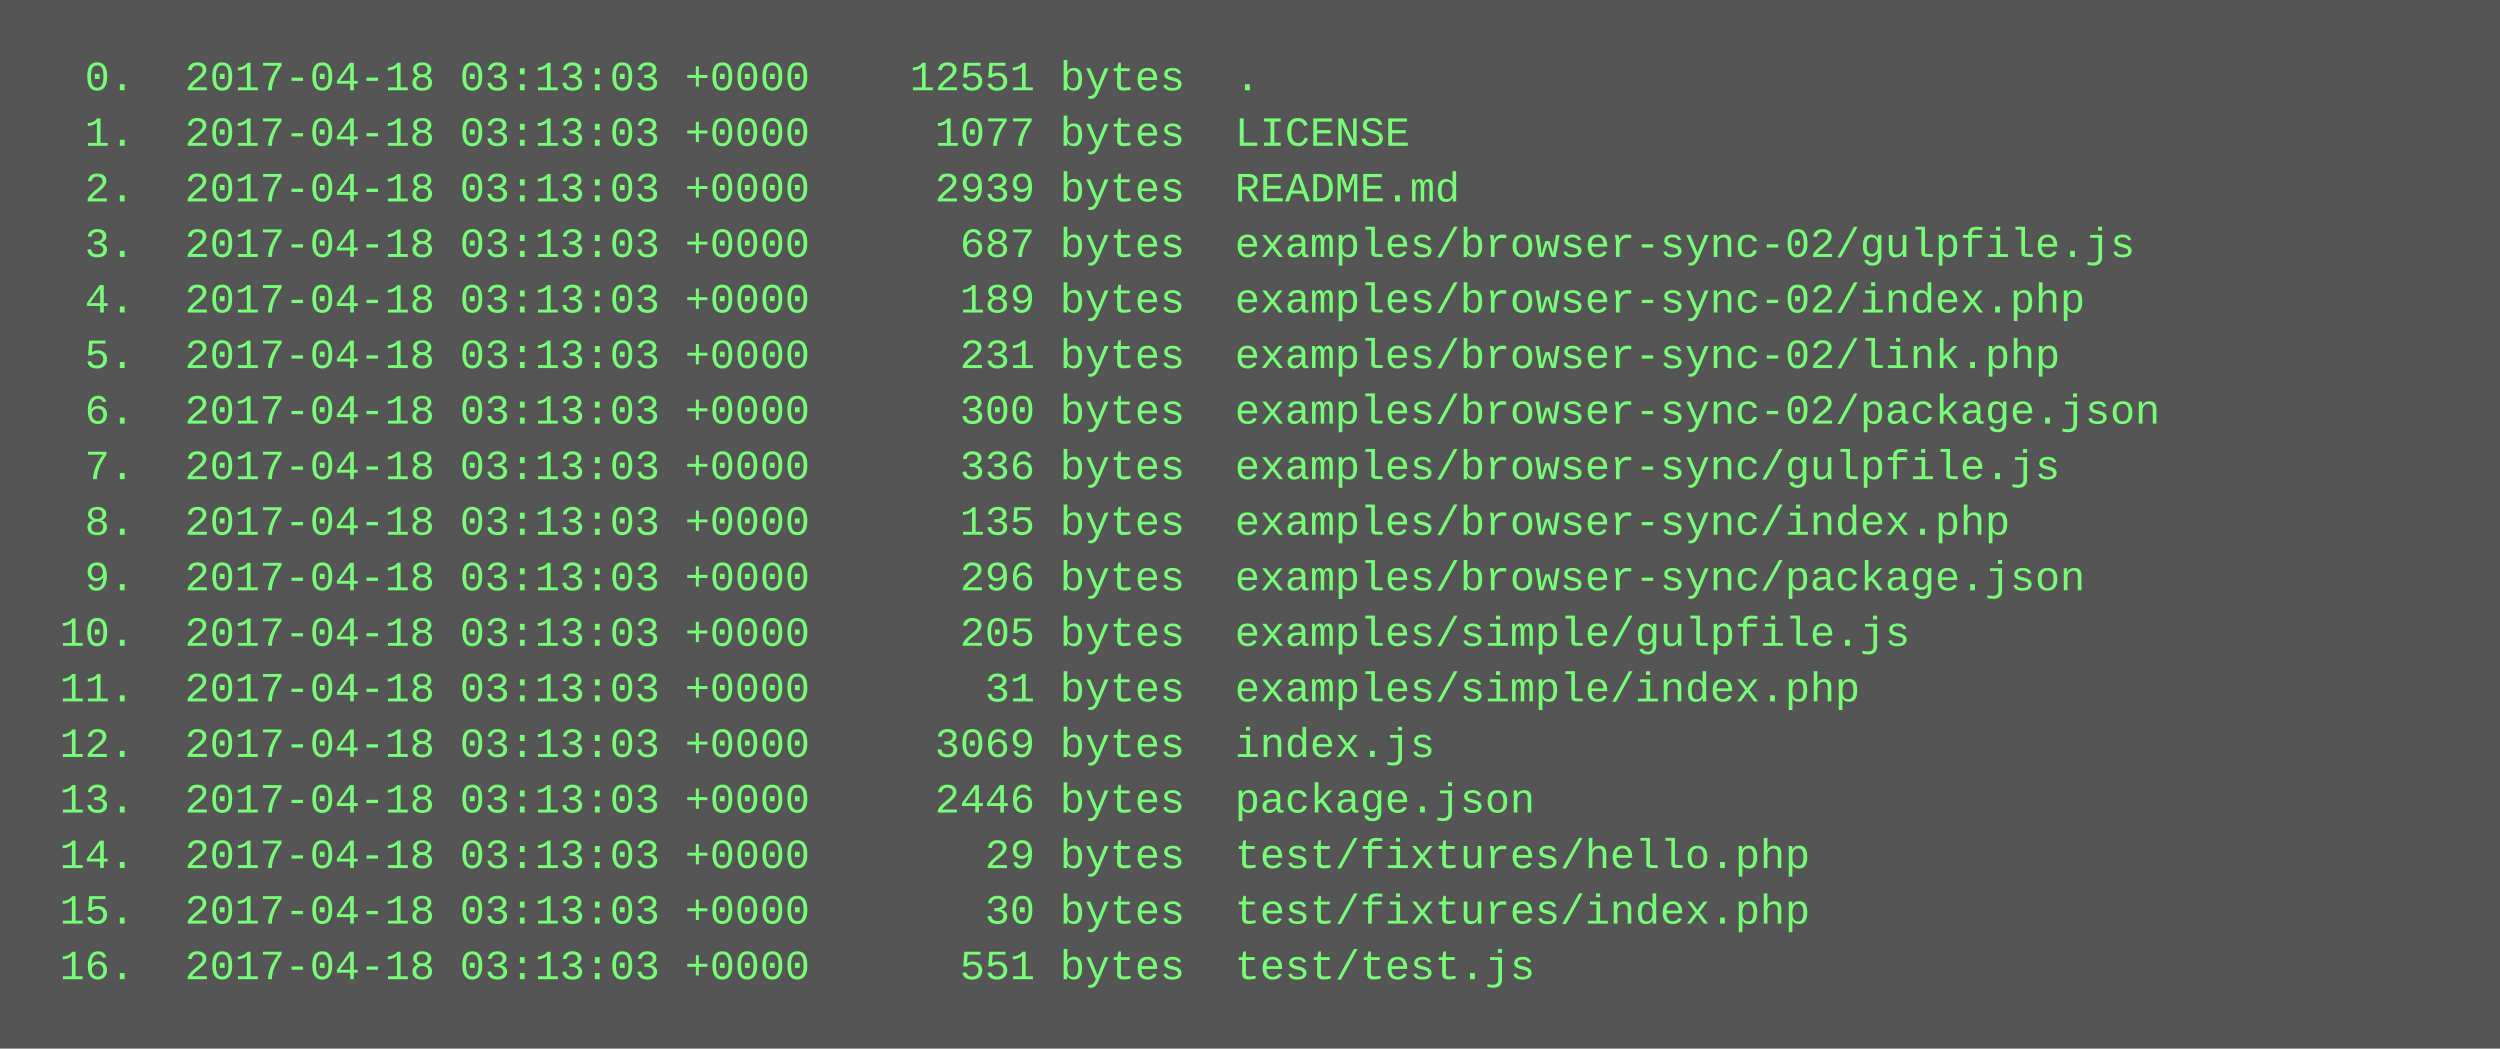
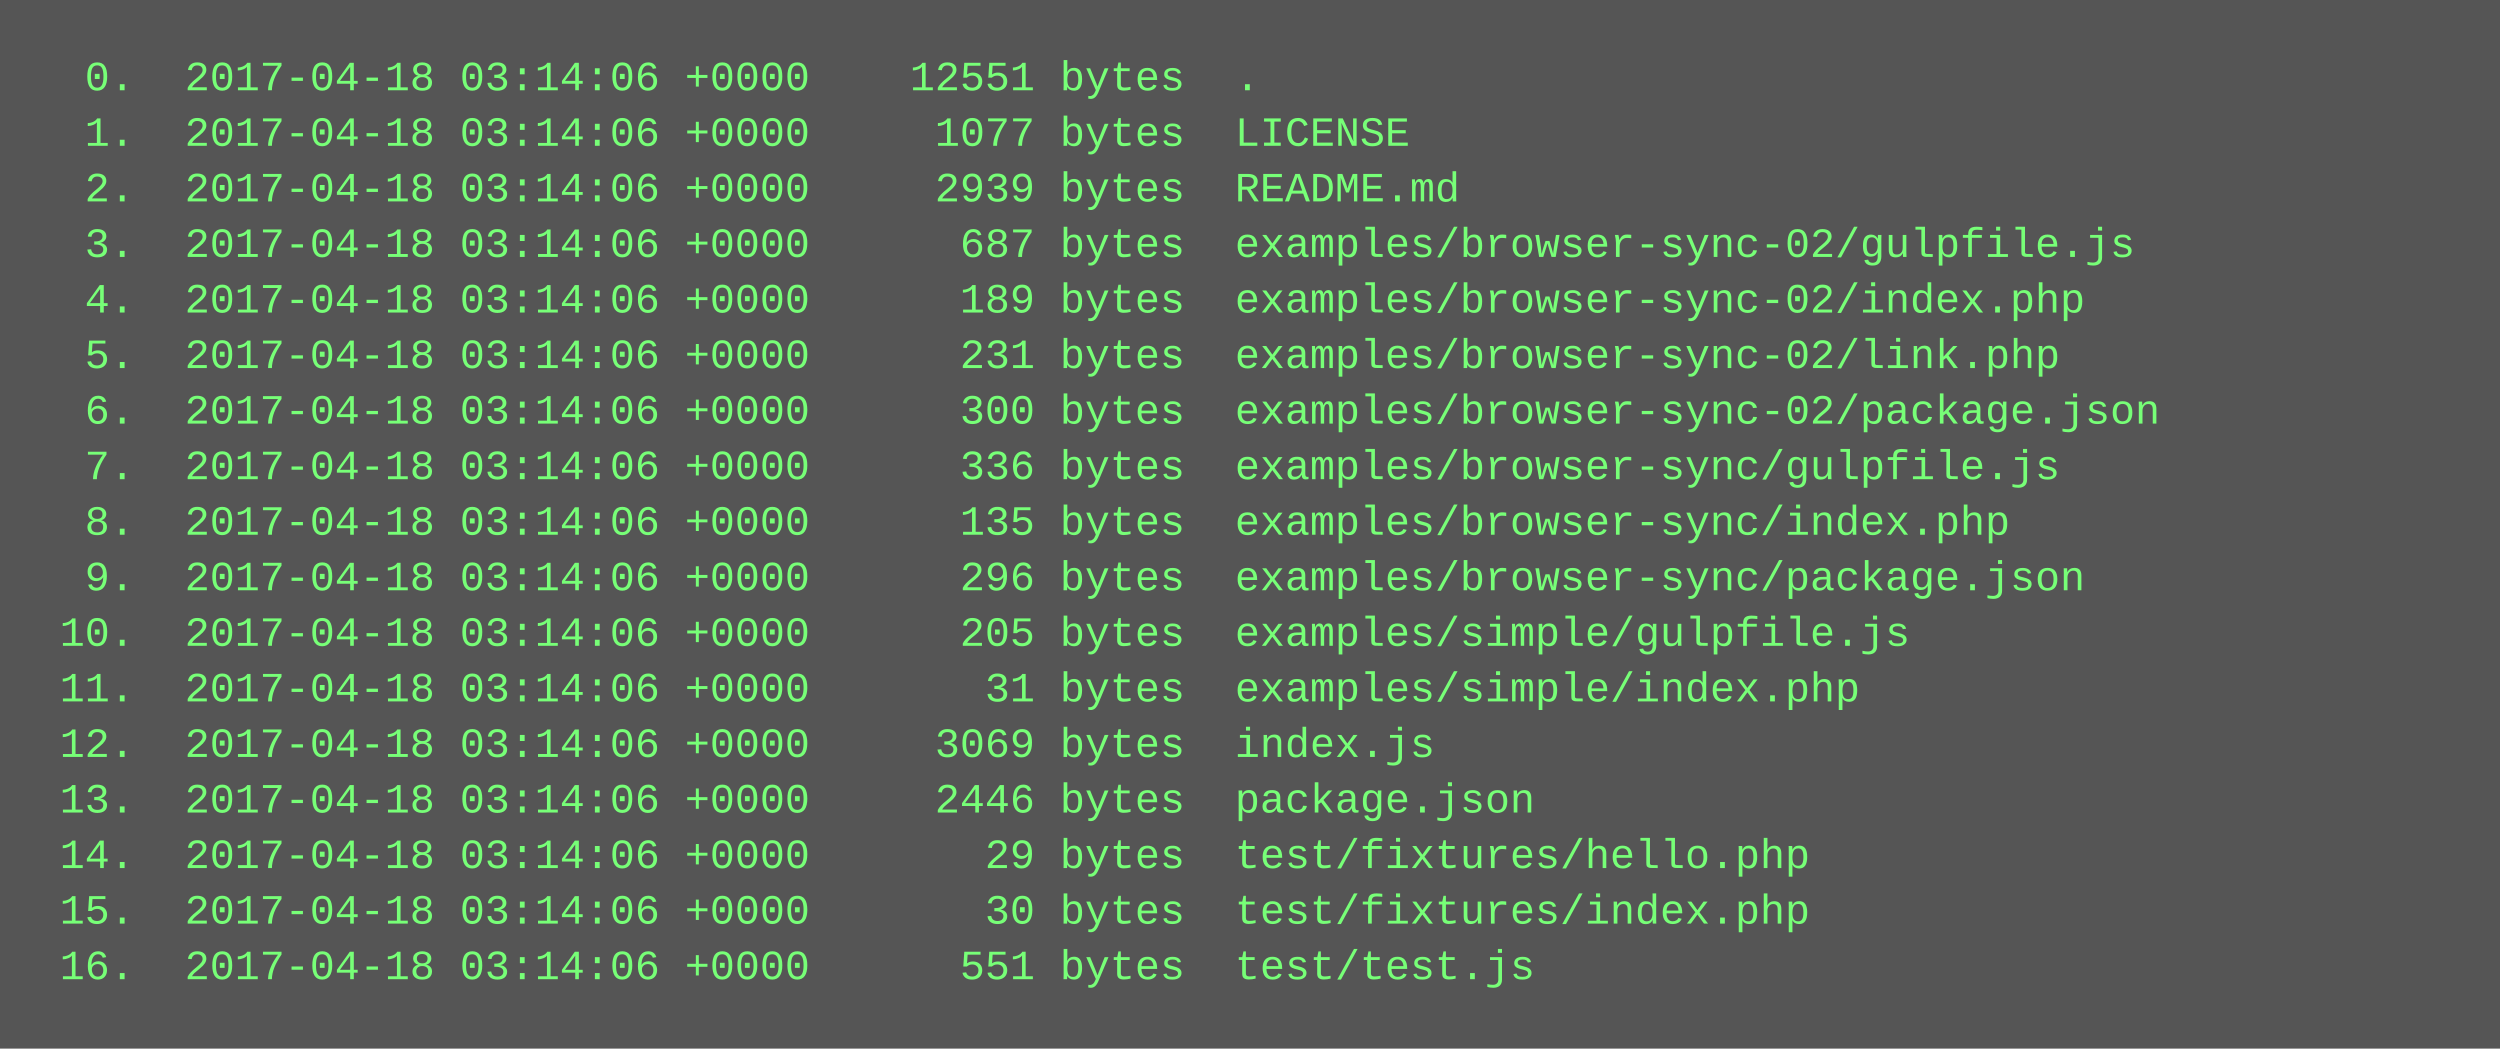
<svg xmlns="http://www.w3.org/2000/svg" height="302" width="720">
  <rect height="302" fill="#555" width="720" />
  <text fill="#7f7" font-family="Courier New" font-size="12" xml:space="preserve">
-     <tspan x="10" y="26">  0.  2017-04-18 03:13:03 +0000    12551 bytes  .</tspan>
-     <tspan x="10" y="42">  1.  2017-04-18 03:13:03 +0000     1077 bytes  LICENSE</tspan>
-     <tspan x="10" y="58">  2.  2017-04-18 03:13:03 +0000     2939 bytes  README.md</tspan>
-     <tspan x="10" y="74">  3.  2017-04-18 03:13:03 +0000      687 bytes  examples/browser-sync-02/gulpfile.js</tspan>
-     <tspan x="10" y="90">  4.  2017-04-18 03:13:03 +0000      189 bytes  examples/browser-sync-02/index.php</tspan>
-     <tspan x="10" y="106">  5.  2017-04-18 03:13:03 +0000      231 bytes  examples/browser-sync-02/link.php</tspan>
-     <tspan x="10" y="122">  6.  2017-04-18 03:13:03 +0000      300 bytes  examples/browser-sync-02/package.json</tspan>
-     <tspan x="10" y="138">  7.  2017-04-18 03:13:03 +0000      336 bytes  examples/browser-sync/gulpfile.js</tspan>
-     <tspan x="10" y="154">  8.  2017-04-18 03:13:03 +0000      135 bytes  examples/browser-sync/index.php</tspan>
-     <tspan x="10" y="170">  9.  2017-04-18 03:13:03 +0000      296 bytes  examples/browser-sync/package.json</tspan>
-     <tspan x="10" y="186"> 10.  2017-04-18 03:13:03 +0000      205 bytes  examples/simple/gulpfile.js</tspan>
-     <tspan x="10" y="202"> 11.  2017-04-18 03:13:03 +0000       31 bytes  examples/simple/index.php</tspan>
-     <tspan x="10" y="218"> 12.  2017-04-18 03:13:03 +0000     3069 bytes  index.js</tspan>
-     <tspan x="10" y="234"> 13.  2017-04-18 03:13:03 +0000     2446 bytes  package.json</tspan>
-     <tspan x="10" y="250"> 14.  2017-04-18 03:13:03 +0000       29 bytes  test/fixtures/hello.php</tspan>
-     <tspan x="10" y="266"> 15.  2017-04-18 03:13:03 +0000       30 bytes  test/fixtures/index.php</tspan>
-     <tspan x="10" y="282"> 16.  2017-04-18 03:13:03 +0000      551 bytes  test/test.js</tspan>
+     <tspan x="10" y="26">  0.  2017-04-18 03:14:06 +0000    12551 bytes  .</tspan>
+     <tspan x="10" y="42">  1.  2017-04-18 03:14:06 +0000     1077 bytes  LICENSE</tspan>
+     <tspan x="10" y="58">  2.  2017-04-18 03:14:06 +0000     2939 bytes  README.md</tspan>
+     <tspan x="10" y="74">  3.  2017-04-18 03:14:06 +0000      687 bytes  examples/browser-sync-02/gulpfile.js</tspan>
+     <tspan x="10" y="90">  4.  2017-04-18 03:14:06 +0000      189 bytes  examples/browser-sync-02/index.php</tspan>
+     <tspan x="10" y="106">  5.  2017-04-18 03:14:06 +0000      231 bytes  examples/browser-sync-02/link.php</tspan>
+     <tspan x="10" y="122">  6.  2017-04-18 03:14:06 +0000      300 bytes  examples/browser-sync-02/package.json</tspan>
+     <tspan x="10" y="138">  7.  2017-04-18 03:14:06 +0000      336 bytes  examples/browser-sync/gulpfile.js</tspan>
+     <tspan x="10" y="154">  8.  2017-04-18 03:14:06 +0000      135 bytes  examples/browser-sync/index.php</tspan>
+     <tspan x="10" y="170">  9.  2017-04-18 03:14:06 +0000      296 bytes  examples/browser-sync/package.json</tspan>
+     <tspan x="10" y="186"> 10.  2017-04-18 03:14:06 +0000      205 bytes  examples/simple/gulpfile.js</tspan>
+     <tspan x="10" y="202"> 11.  2017-04-18 03:14:06 +0000       31 bytes  examples/simple/index.php</tspan>
+     <tspan x="10" y="218"> 12.  2017-04-18 03:14:06 +0000     3069 bytes  index.js</tspan>
+     <tspan x="10" y="234"> 13.  2017-04-18 03:14:06 +0000     2446 bytes  package.json</tspan>
+     <tspan x="10" y="250"> 14.  2017-04-18 03:14:06 +0000       29 bytes  test/fixtures/hello.php</tspan>
+     <tspan x="10" y="266"> 15.  2017-04-18 03:14:06 +0000       30 bytes  test/fixtures/index.php</tspan>
+     <tspan x="10" y="282"> 16.  2017-04-18 03:14:06 +0000      551 bytes  test/test.js</tspan>
  </text>
</svg>
